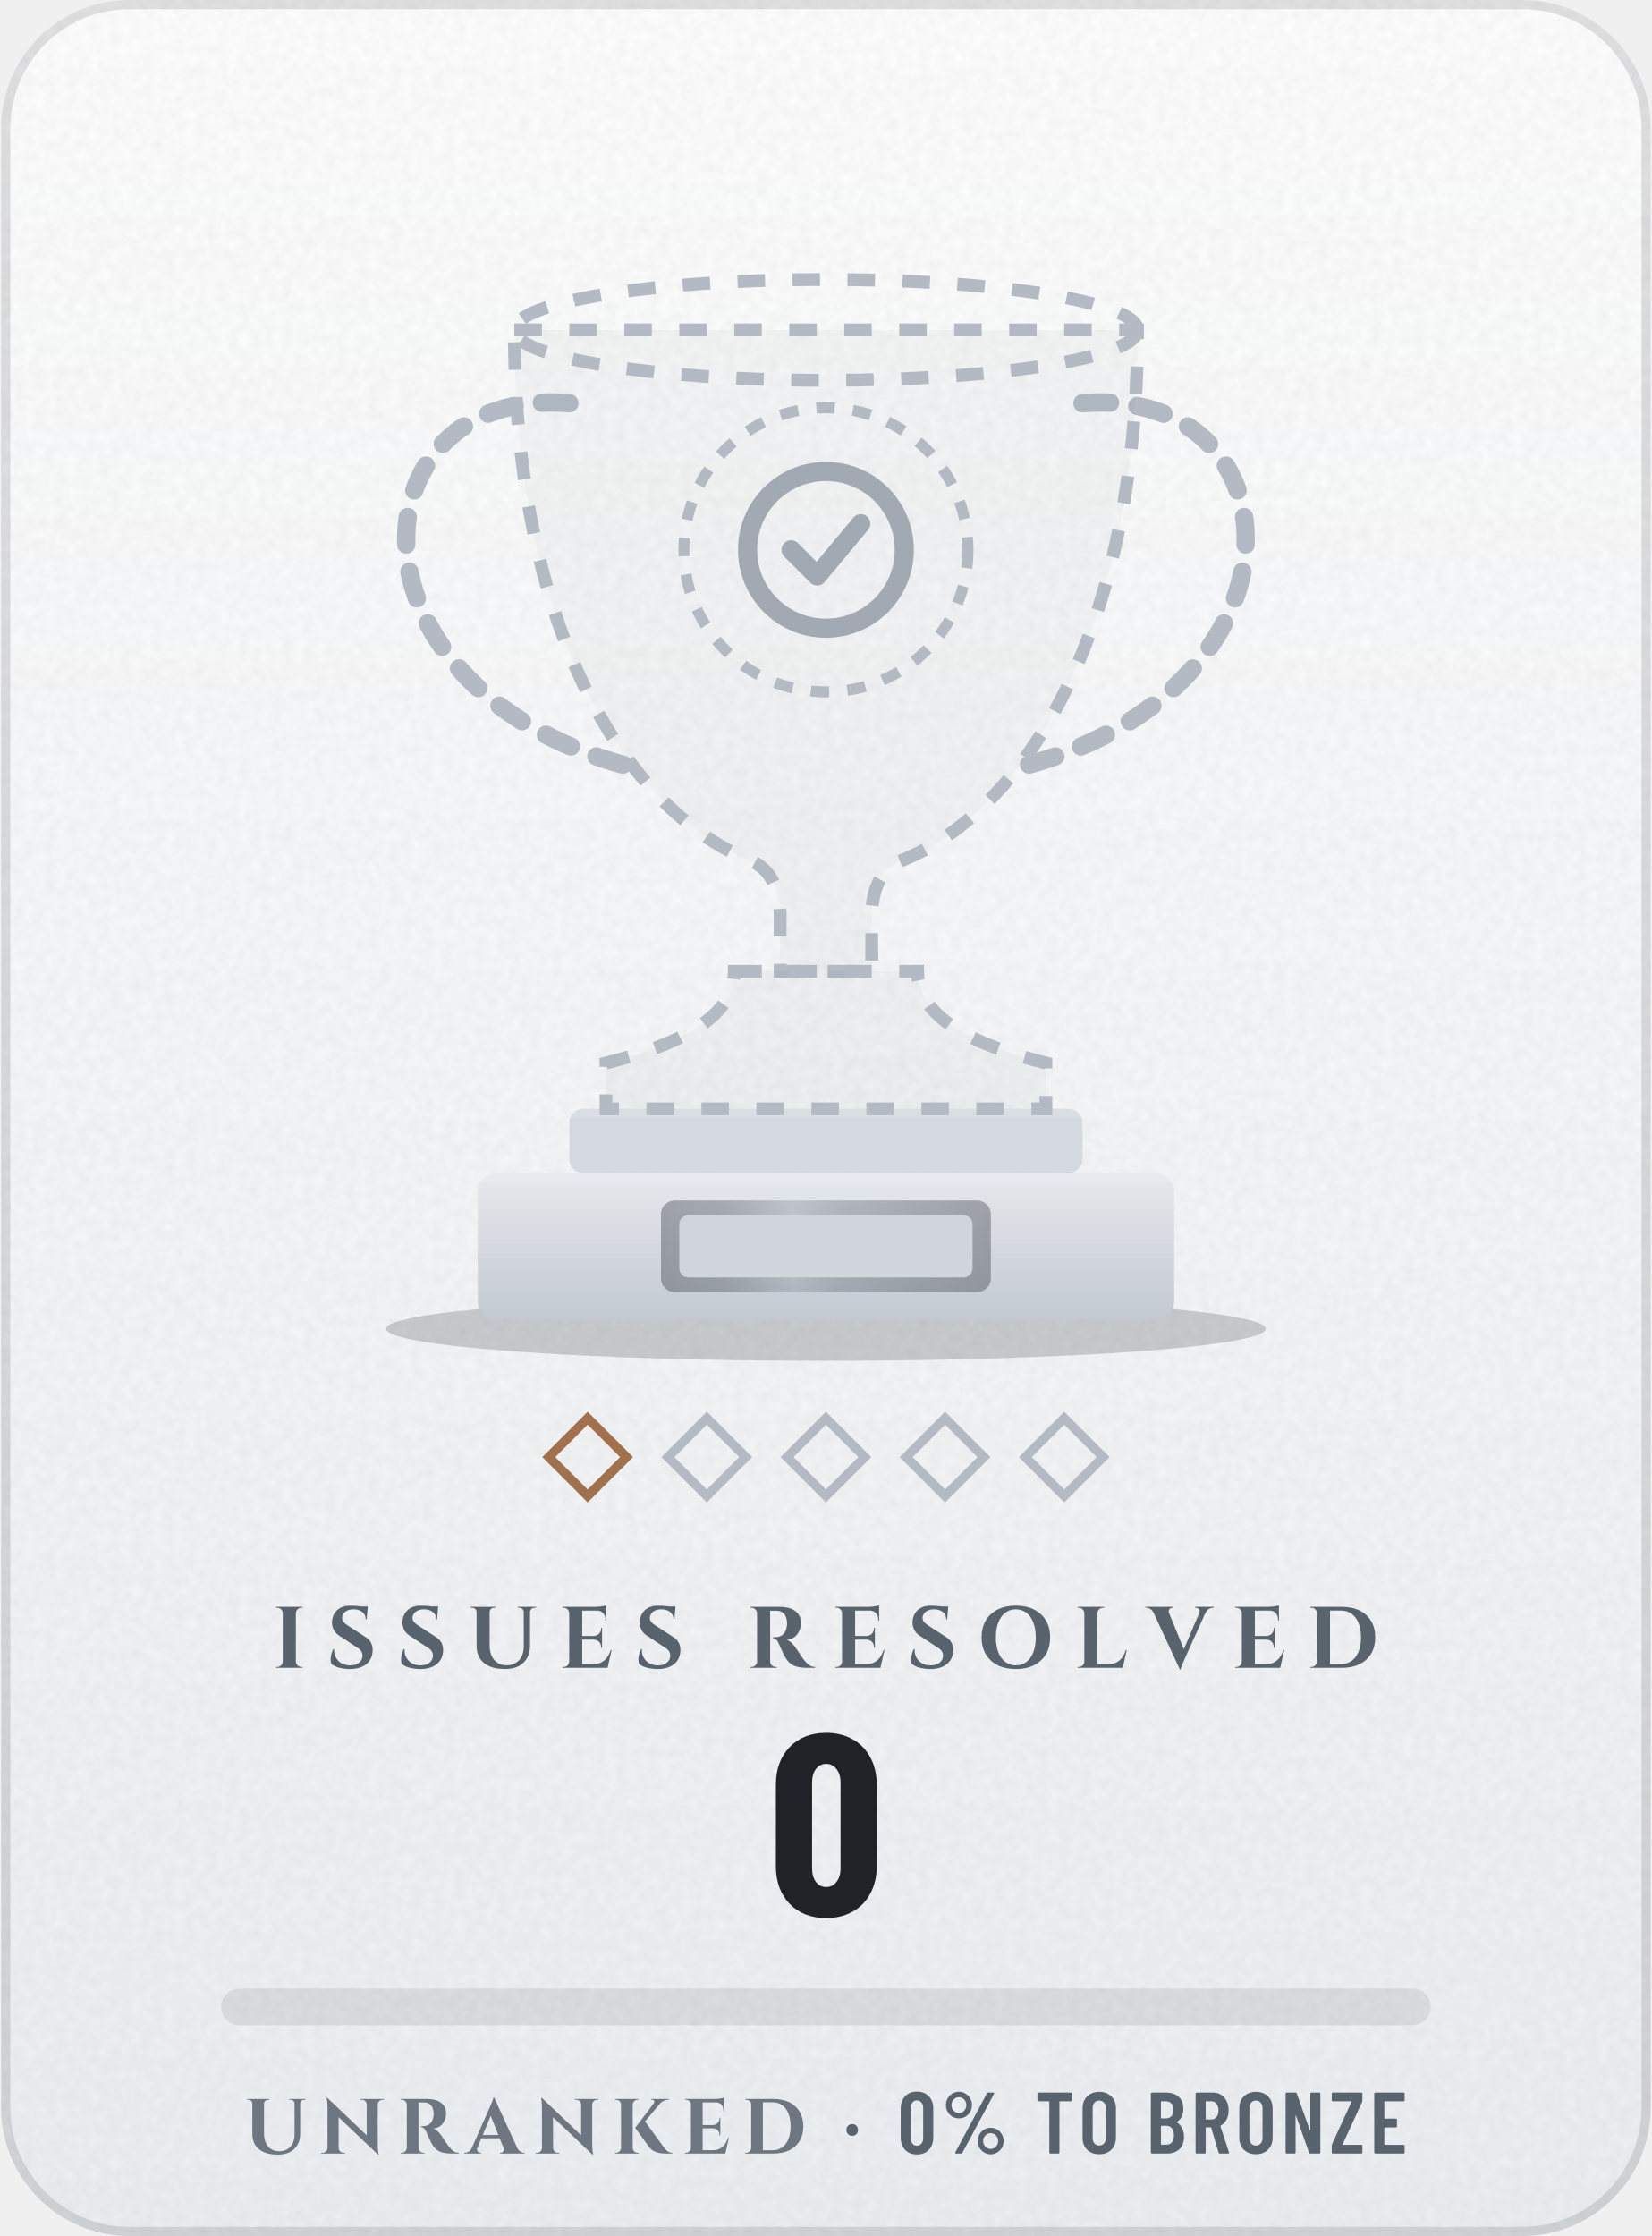
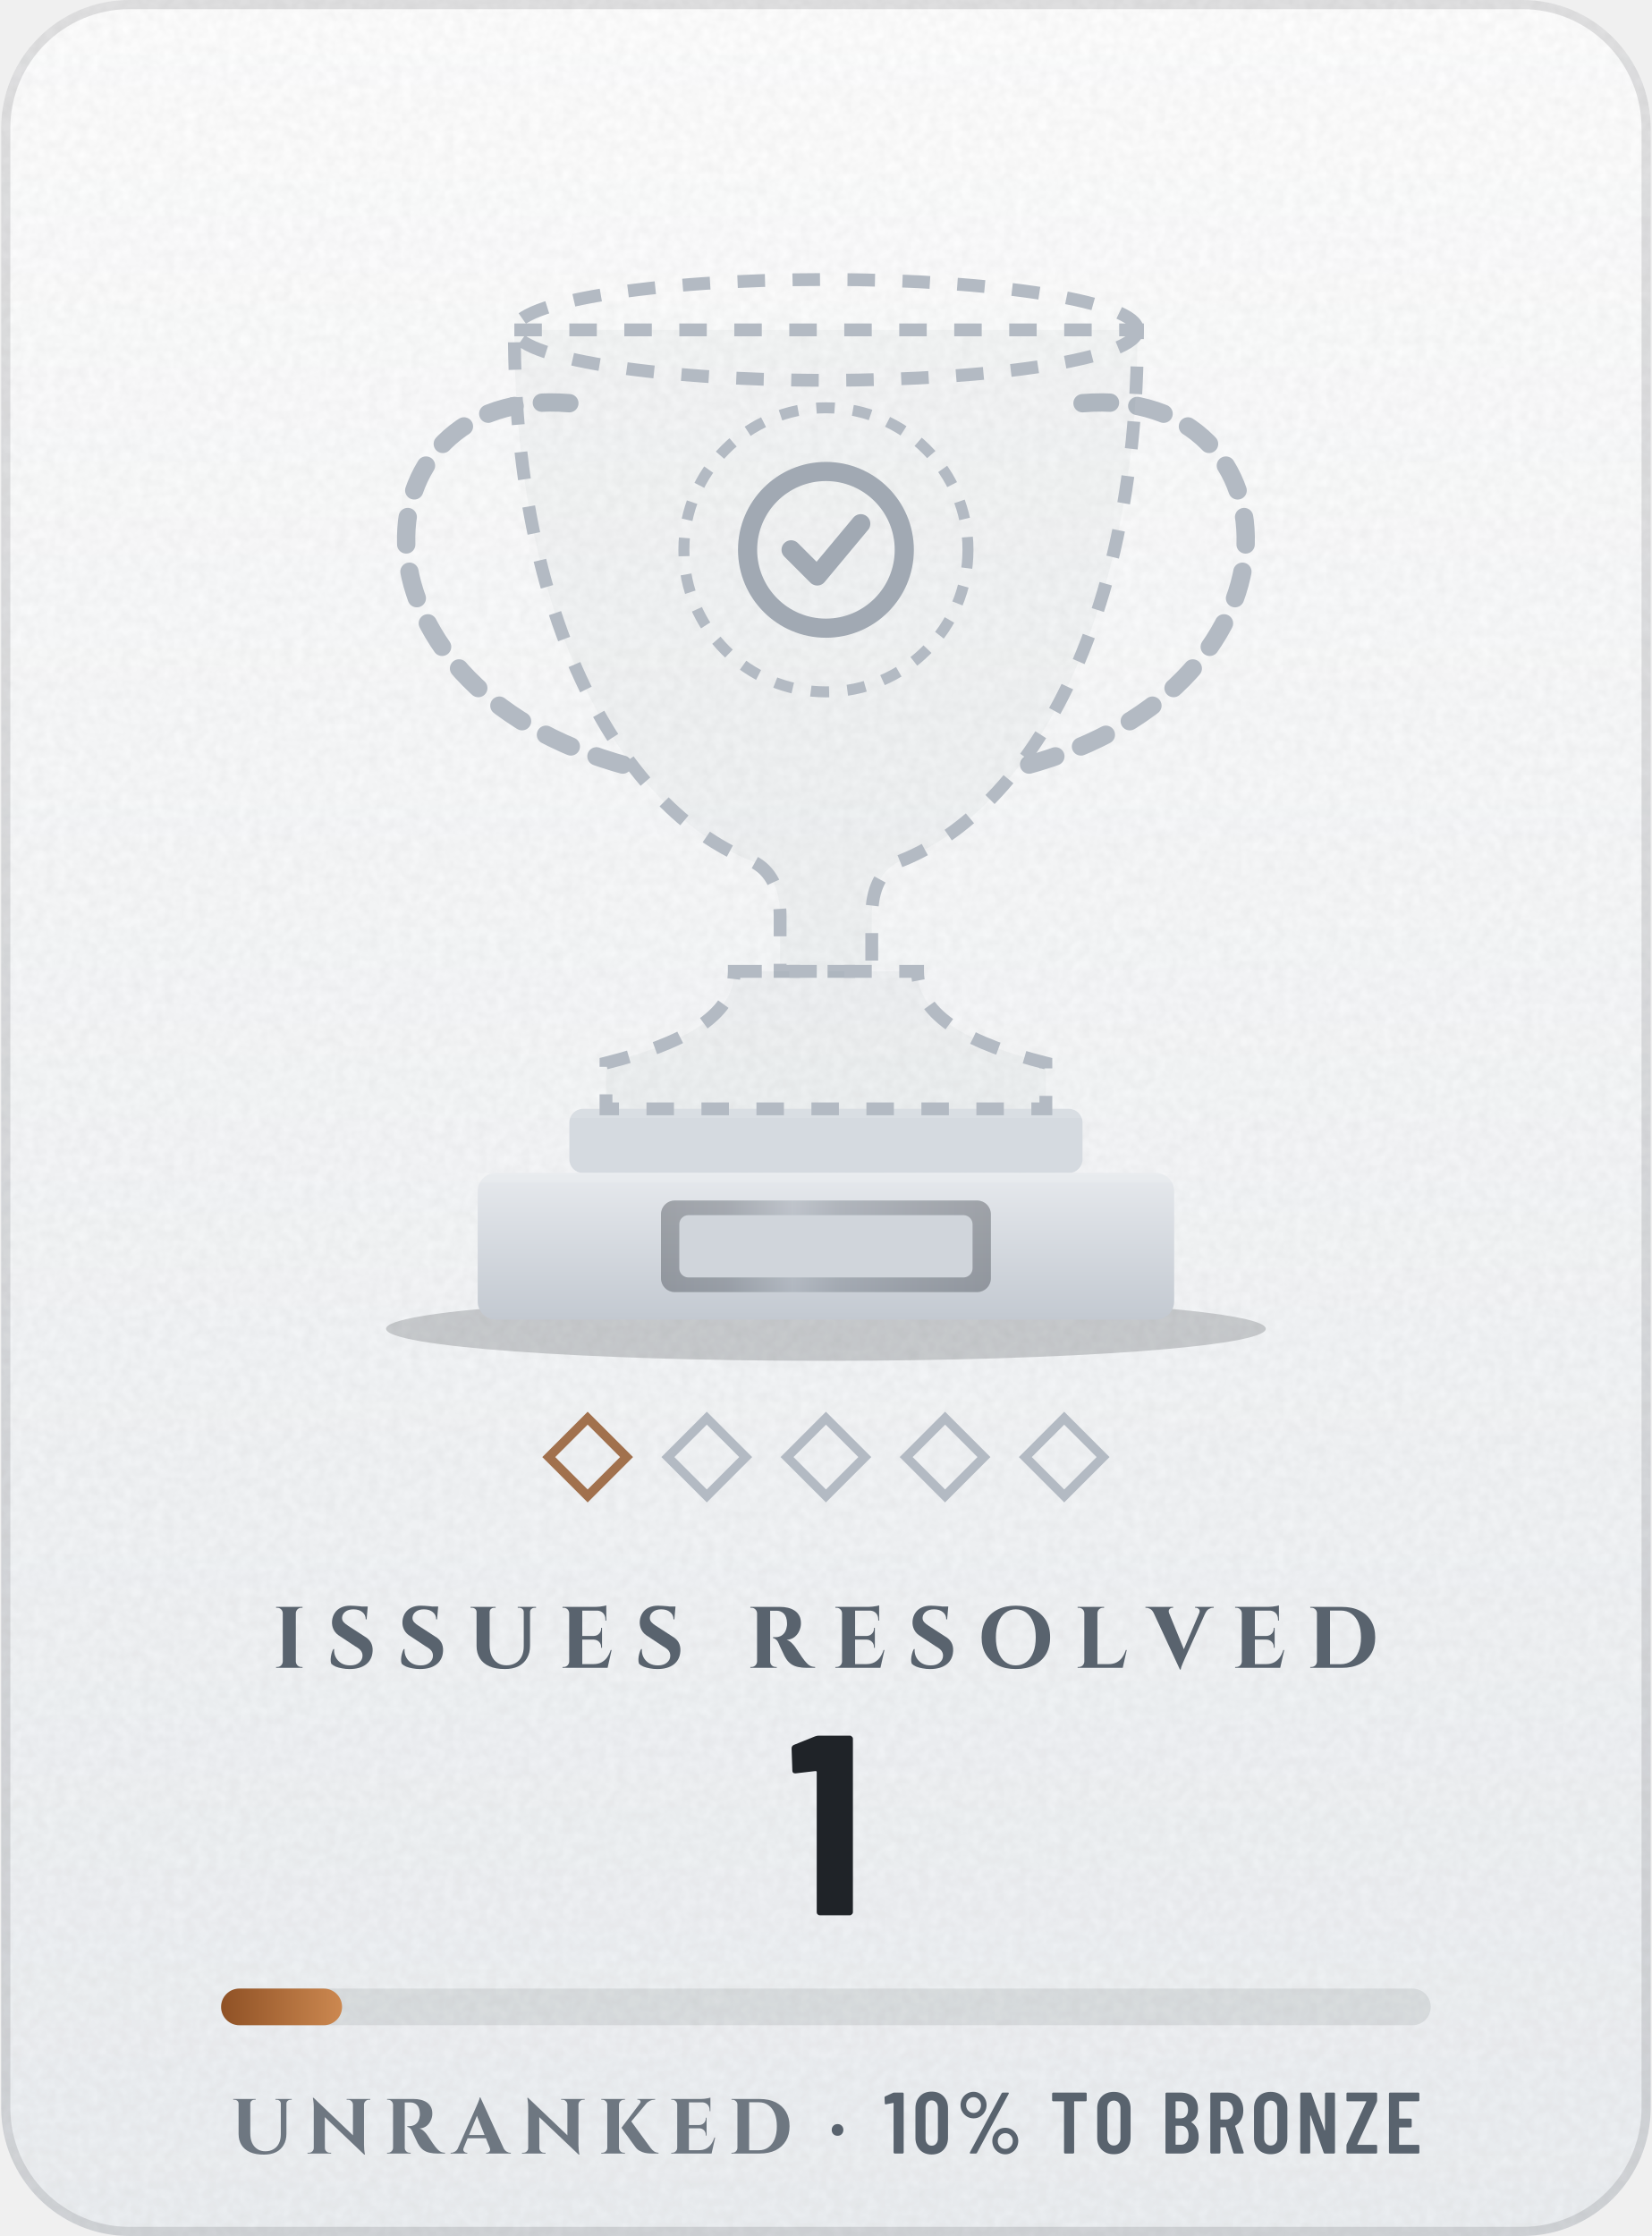
- <svg xmlns="http://www.w3.org/2000/svg" width="164" height="222" viewBox="0 0 180 244" role="img" aria-label="Issues Resolved trophy: Unranked, 0, 0% to Bronze">
+ <svg xmlns="http://www.w3.org/2000/svg" width="164" height="222" viewBox="0 0 180 244" role="img" aria-label="Issues Resolved trophy: Unranked, 1, 10% to Bronze">
  <defs>
    <linearGradient id="bg" x1="0" y1="0" x2="0" y2="1">
      <stop offset="0" stop-color="#FFFFFF" />
      <stop offset="1" stop-color="#EDF0F3" />
    </linearGradient>
    <clipPath id="card">
      <rect width="180" height="244" rx="14" />
    </clipPath>
    <filter id="grain" x="0" y="0" width="100%" height="100%">
      <feTurbulence type="fractalNoise" baseFrequency=".85" numOctaves="2" stitchTiles="stitch" />
      <feColorMatrix values="0 0 0 0 0 0 0 0 0 0 0 0 0 0 0 0 0 0 .05 0" />
    </filter>
    <radialGradient id="glow" cx=".5" cy=".5" r=".5">
      <stop offset="0" stop-color="#5A626D" stop-opacity="0" />
      <stop offset="1" stop-color="#5A626D" stop-opacity="0" />
    </radialGradient>
    <linearGradient id="mh" x1="0" y1="0" x2="1" y2="0">
      <stop offset="0" stop-color="#252A32" />
      <stop offset="0.2" stop-color="#3A414B" />
      <stop offset="0.4" stop-color="#838B96" />
      <stop offset="0.54" stop-color="#5A626D" />
      <stop offset="0.78" stop-color="#3A414B" />
      <stop offset="1" stop-color="#252A32" />
    </linearGradient>
    <linearGradient id="md" x1="0" y1="0" x2="1" y2="1">
      <stop offset="0" stop-color="#252A32" />
      <stop offset="0.2" stop-color="#3A414B" />
      <stop offset="0.4" stop-color="#838B96" />
      <stop offset="0.54" stop-color="#5A626D" />
      <stop offset="0.78" stop-color="#3A414B" />
      <stop offset="1" stop-color="#252A32" />
    </linearGradient>
    <linearGradient id="mdr" x1="1" y1="1" x2="0" y2="0">
      <stop offset="0" stop-color="#252A32" />
      <stop offset="0.2" stop-color="#3A414B" />
      <stop offset="0.4" stop-color="#838B96" />
      <stop offset="0.54" stop-color="#5A626D" />
      <stop offset="0.78" stop-color="#3A414B" />
      <stop offset="1" stop-color="#252A32" />
    </linearGradient>
    <linearGradient id="dia" x1="0" y1="0" x2="1" y2="0">
      <stop offset="0" stop-color="#2F7DD1" />
      <stop offset=".5" stop-color="#7B61E0" />
      <stop offset="1" stop-color="#C2449A" />
    </linearGradient>
    <linearGradient id="pb" x1="0" y1="0" x2="1" y2="0">
      <stop offset="0" stop-color="#8F5125" />
      <stop offset="1" stop-color="#CC8850" />
    </linearGradient>
    <linearGradient id="shg" x1="0" y1="0" x2="1" y2="0">
      <stop offset="0" stop-color="#FFFFFF" stop-opacity="0" />
      <stop offset=".5" stop-color="#FFFFFF" stop-opacity=".6" />
      <stop offset="1" stop-color="#FFFFFF" stop-opacity="0" />
    </linearGradient>
    <linearGradient id="mu" gradientUnits="userSpaceOnUse" x1="38" y1="0" x2="142" y2="0">
      <stop offset="0" stop-color="#252A32" />
      <stop offset="0.2" stop-color="#3A414B" />
      <stop offset="0.4" stop-color="#838B96" />
      <stop offset="0.54" stop-color="#5A626D" />
      <stop offset="0.78" stop-color="#3A414B" />
      <stop offset="1" stop-color="#252A32" />
    </linearGradient>
    <linearGradient id="cone" x1="0" y1="0" x2="0" y2="1">
      <stop offset="0" stop-color="#FFFFFF" stop-opacity="0" />
      <stop offset="1" stop-color="#FFFFFF" stop-opacity="0" />
    </linearGradient>
    <linearGradient id="rim" x1="0" y1="0" x2="0" y2="1">
      <stop offset="0" stop-color="#181B20" />
      <stop offset="1" stop-color="#3A414B" />
    </linearGradient>
    <linearGradient id="pl" x1="0" y1="0" x2="0" y2="1">
      <stop offset="0" stop-color="#E6E9ED" />
      <stop offset="1" stop-color="#C3C9D1" />
    </linearGradient>
    <radialGradient id="en" cx=".4" cy=".35" r=".75">
      <stop offset="0" stop-color="#D85F77" />
      <stop offset=".6" stop-color="#CB2A4A" />
      <stop offset="1" stop-color="#5B1321" />
    </radialGradient>
    <clipPath id="cup">
      <path d="M56 36H124C124 70 111 89 98 94C96 95 95 97 95 100V106H85V100C85 97 84 95 82 94C69 89 56 70 56 36Z" />
      <path d="M80 106H100C100 111 106 114 114 116V121H66V116C74 114 80 111 80 106Z" />
    </clipPath>
  </defs>
  <g clip-path="url(#card)">
    <rect width="180" height="244" fill="url(#bg)" />
    <rect width="180" height="244" filter="url(#grain)" />
  </g>
  <rect x=".5" y=".5" width="179" height="243" rx="13.5" fill="none" stroke="#1F2328" stroke-opacity=".13" />
  <circle cx="90" cy="72" r="64" fill="url(#glow)" />
  <ellipse cx="90" cy="145" rx="48" ry="3.5" fill="#1F2328" fill-opacity=".2" />
  <rect x="62" y="121" width="56" height="7" rx="1.5" fill="#D5DAE0" />
  <rect x="62" y="121" width="56" height="1" fill="#FFFFFF" fill-opacity=".1" />
  <rect x="52" y="128" width="76" height="16" rx="2" fill="url(#pl)" />
  <rect x="52" y="128" width="76" height="1" fill="#FFFFFF" fill-opacity=".12" />
  <rect x="72" y="131" width="36" height="10" rx="1.5" fill="url(#mh)" opacity="0.35" />
  <rect x="74" y="132.6" width="32" height="6.8" rx="1" fill="#D0D5DB" />
  <path d="M62 44C38 42 36 76 70 84M118 44C142 42 144 76 110 84" fill="none" stroke="#B3BAC3" stroke-width="2" stroke-dasharray="3 3" stroke-linecap="round" />
  <path d="M56 36H124C124 70 111 89 98 94C96 95 95 97 95 100V106H85V100C85 97 84 95 82 94C69 89 56 70 56 36Z" fill="#1F2328" fill-opacity=".03" stroke="#B3BAC3" stroke-width="1.4" stroke-dasharray="3 3" />
  <path d="M80 106H100C100 111 106 114 114 116V121H66V116C74 114 80 111 80 106Z" fill="#1F2328" fill-opacity=".03" stroke="#B3BAC3" stroke-width="1.4" stroke-dasharray="3 3" />
  <ellipse cx="90" cy="36" rx="34" ry="5.5" fill="none" stroke="#B3BAC3" stroke-width="1.4" stroke-dasharray="3 3" />
  <circle cx="90" cy="60" r="15.5" fill="none" stroke="#B3BAC3" stroke-width="1.2" stroke-dasharray="2 2" />
  <g transform="translate(78.6 48.6) scale(0.95)" fill="none" stroke="#A1A9B3" stroke-width="2.2" stroke-linecap="round" stroke-linejoin="round">
    <circle cx="12" cy="12" r="9" />
    <path d="M8 12l3 3 5-6" />
  </g>
  <rect x="-3" y="-3" width="6" height="6" transform="translate(64 159) rotate(45)" fill="none" stroke="#8F5125" stroke-opacity=".8" />
  <rect x="-3" y="-3" width="6" height="6" transform="translate(77 159) rotate(45)" fill="none" stroke="#B3BAC3" stroke-opacity="1" />
  <rect x="-3" y="-3" width="6" height="6" transform="translate(90 159) rotate(45)" fill="none" stroke="#B3BAC3" stroke-opacity="1" />
  <rect x="-3" y="-3" width="6" height="6" transform="translate(103 159) rotate(45)" fill="none" stroke="#B3BAC3" stroke-opacity="1" />
  <rect x="-3" y="-3" width="6" height="6" transform="translate(116 159) rotate(45)" fill="none" stroke="#B3BAC3" stroke-opacity="1" />
  <g transform="translate(29.6 182) scale(0.0095 -0.0095)" fill="#59636E">
    <use href="#s73" x="0" />
    <use href="#s83" x="619" />
    <use href="#s83" x="1428" />
    <use href="#s85" x="2238" />
    <use href="#s69" x="3290" />
    <use href="#s83" x="4154" />
    <use href="#s82" x="5445" />
    <use href="#s69" x="6424" />
    <use href="#s83" x="7287" />
    <use href="#s79" x="8097" />
    <use href="#s76" x="9207" />
    <use href="#s86" x="10056" />
    <use href="#s69" x="11016" />
    <use href="#s68" x="11879" />
  </g>
-   <g transform="translate(83.7 209) scale(0.028 -0.028)" fill="#1F2328">
-     <use href="#n48" x="0" />
+   <g transform="translate(86 209) scale(0.028 -0.028)" fill="#1F2328">
+     <use href="#n49" x="0" />
  </g>
  <rect x="24" y="217" width="132" height="4" rx="2" fill="#1F2328" fill-opacity=".09" />
-   <g transform="translate(26.5 235) scale(0.0085 -0.0085)" fill="#6E7781">
+   <rect x="24" y="217" width="13.2" height="4" rx="2" fill="url(#pb)" />
+   <g transform="translate(25 235) scale(0.0085 -0.0085)" fill="#6E7781">
    <use href="#s85" x="0" />
    <use href="#s78" x="962" />
    <use href="#s82" x="1968" />
    <use href="#s65" x="2857" />
    <use href="#s78" x="3715" />
    <use href="#s75" x="4721" />
    <use href="#s69" x="5619" />
    <use href="#s68" x="6392" />
  </g>
-   <g transform="translate(91.9 235) scale(0.009 -0.009)" fill="#59636E">
+   <g transform="translate(90.3 235) scale(0.009 -0.009)" fill="#59636E">
    <use href="#m183" x="0" />
  </g>
-   <g transform="translate(97.8 235) scale(0.0095 -0.0095)" fill="#59636E">
-     <use href="#m48" x="0" />
-     <use href="#m37" x="503" />
-     <use href="#m84" x="1580" />
-     <use href="#m79" x="2085" />
-     <use href="#m66" x="2857" />
-     <use href="#m82" x="3371" />
-     <use href="#m79" x="3885" />
-     <use href="#m78" x="4405" />
-     <use href="#m90" x="4964" />
-     <use href="#m69" x="5423" />
+   <g transform="translate(96.3 235) scale(0.0095 -0.0095)" fill="#59636E">
+     <use href="#m49" x="0" />
+     <use href="#m48" x="327" />
+     <use href="#m37" x="829" />
+     <use href="#m84" x="1907" />
+     <use href="#m79" x="2411" />
+     <use href="#m66" x="3183" />
+     <use href="#m82" x="3698" />
+     <use href="#m79" x="4212" />
+     <use href="#m78" x="4731" />
+     <use href="#m90" x="5291" />
+     <use href="#m69" x="5750" />
  </g>
  <defs>
    <path id="m37" d="M54 557Q54 598 74 633Q94 668 128 688Q163 709 204 709Q244 709 278 688Q313 668 333 633Q353 598 353 557Q353 515 333 480Q313 445 279 424Q245 404 204 404Q163 404 128 424Q94 445 74 480Q54 515 54 557ZM162 14 526 692Q530 700 541 700H599Q606 700 608 696Q610 692 607 686L243 8Q239 0 228 0H170Q163 0 161 4Q159 8 162 14ZM289 557Q289 594 264 620Q239 647 204 647Q168 647 143 621Q118 595 118 557Q118 519 143 492Q168 466 204 466Q240 466 264 492Q289 519 289 557ZM419 144Q419 185 439 220Q459 255 493 276Q527 296 568 296Q609 296 643 276Q677 255 697 220Q717 185 717 144Q717 102 697 67Q677 32 643 12Q609 -9 568 -9Q527 -9 493 12Q459 32 439 67Q419 102 419 144ZM654 144Q654 182 629 208Q604 234 568 234Q532 234 507 208Q482 182 482 144Q482 106 507 80Q532 53 568 53Q604 53 629 80Q654 106 654 144Z" />
    <path id="m48" d="M38 183V517Q38 604 89 658Q140 711 224 711Q309 711 360 658Q412 604 412 517V183Q412 96 360 42Q309 -11 224 -11Q140 -11 89 42Q38 96 38 183ZM296 176V524Q296 563 276 586Q257 610 224 610Q192 610 173 586Q154 563 154 524V176Q154 137 173 114Q192 90 224 90Q257 90 276 114Q296 137 296 176Z" />
+     <path id="m49" d="M122 700H218Q223 700 226 696Q230 693 230 688V12Q230 7 226 4Q223 0 218 0H126Q121 0 118 4Q114 7 114 12V576Q114 578 112 580Q111 582 109 581L27 565H24Q13 565 13 576L10 643Q10 653 18 657L107 697Q114 700 122 700Z" />
    <path id="m66" d="M242 0H66Q61 0 58 4Q54 7 54 12V688Q54 693 58 696Q61 700 66 700H224Q319 700 373 652Q427 604 427 512Q427 409 354 365Q349 362 352 359Q391 334 413 292Q435 250 435 192Q435 100 382 50Q328 0 242 0ZM170 595V409Q170 404 175 404H226Q267 404 290 429Q313 454 313 500Q313 548 290 574Q267 600 226 600H175Q170 600 170 595ZM319 208Q319 260 296 290Q273 319 233 319H175Q170 319 170 314V106Q170 101 175 101H233Q273 101 296 129Q319 157 319 208Z" />
    <path id="m69" d="M391 600H175Q170 600 170 595V406Q170 401 175 401H303Q308 401 312 398Q315 394 315 389V312Q315 307 312 304Q308 300 303 300H175Q170 300 170 295V105Q170 100 175 100H391Q396 100 400 96Q403 93 403 88V12Q403 7 400 4Q396 0 391 0H66Q61 0 58 4Q54 7 54 12V688Q54 693 58 696Q61 700 66 700H391Q396 700 400 696Q403 693 403 688V612Q403 607 400 604Q396 600 391 600Z" />
    <path id="m78" d="M350 700H441Q446 700 450 696Q453 693 453 688V12Q453 7 450 4Q446 0 441 0H336Q326 0 323 10L174 434Q173 437 170 436Q168 436 168 433L169 12Q169 7 166 4Q162 0 157 0H66Q61 0 58 4Q54 7 54 12V688Q54 693 58 696Q61 700 66 700H169Q179 700 182 690L332 269Q333 266 336 266Q338 267 338 270V688Q338 693 342 696Q345 700 350 700Z" />
    <path id="m79" d="M42 182V518Q42 604 94 656Q147 708 233 708Q319 708 372 656Q425 604 425 518V182Q425 96 372 44Q319 -8 233 -8Q147 -8 94 44Q42 96 42 182ZM309 177V523Q309 561 288 584Q267 608 233 608Q199 608 178 584Q158 561 158 523V177Q158 139 178 116Q199 92 233 92Q267 92 288 116Q309 139 309 177Z" />
    <path id="m82" d="M318 10 233 297Q231 301 228 301H175Q170 301 170 296V12Q170 7 166 4Q163 0 158 0H66Q61 0 58 4Q54 7 54 12V688Q54 693 58 696Q61 700 66 700H254Q307 700 348 674Q388 649 410 602Q433 556 433 496Q433 434 409 389Q385 344 342 321Q338 320 339 315L437 14Q438 12 438 9Q438 0 427 0H331Q321 0 318 10ZM170 595V396Q170 391 175 391H236Q272 391 294 419Q317 447 317 495Q317 543 294 572Q272 600 236 600H175Q170 600 170 595Z" />
    <path id="m84" d="M425 688V612Q425 607 422 604Q418 600 413 600H286Q281 600 281 595V12Q281 7 278 4Q274 0 269 0H177Q172 0 168 4Q165 7 165 12V595Q165 600 160 600H40Q35 600 32 604Q28 607 28 612V688Q28 693 32 696Q35 700 40 700H413Q418 700 422 696Q425 693 425 688Z" />
    <path id="m90" d="M25 12V92Q25 100 28 107L252 594Q253 596 252 598Q251 600 249 600H37Q32 600 28 604Q25 607 25 612V688Q25 693 28 696Q32 700 37 700H365Q370 700 374 696Q377 693 377 688V608Q377 601 374 593L150 106Q149 104 150 102Q151 100 153 100H365Q370 100 374 96Q377 93 377 88V12Q377 7 374 4Q370 0 365 0H37Q32 0 28 4Q25 7 25 12Z" />
    <path id="m183" d="M37 286Q37 317 57 337Q77 357 108 357Q139 357 158 337Q178 317 178 286Q178 255 158 235Q138 215 108 215Q77 215 57 235Q37 255 37 286Z" />
-     <path id="n48" d="M30 191V509Q30 600 84 656Q138 711 226 711Q284 711 329 686Q374 661 398 615Q423 569 423 509V191Q423 131 398 85Q374 39 329 14Q284 -11 226 -11Q138 -11 84 44Q30 100 30 191ZM282 183V517Q282 550 266 570Q251 590 226 590Q201 590 186 570Q171 550 171 517V183Q171 150 186 130Q201 110 226 110Q251 110 266 130Q282 150 282 183Z" />
+     <path id="n49" d="M115 700H236Q241 700 244 696Q248 693 248 688V12Q248 7 244 4Q241 0 236 0H119Q114 0 110 4Q107 7 107 12V558Q107 562 102 562L25 553H23Q12 553 12 564L9 650Q9 660 18 664L100 697Q108 700 115 700Z" />
    <path id="s65" d="M354 720 656 60Q671 36 690 25Q714 10 737 10H745V0H427V10H436Q456 10 471 26Q486 43 474 73L425 196H190L138 69Q132 52 136 39Q141 25 153 18Q165 10 177 10H186V0H-28V10H-19Q4 10 29 25Q48 36 62 60L296 589Q299 595 306 612Q314 628 322 649Q331 670 338 690Q345 709 345 720ZM208 238H408L310 484Z" />
    <path id="s68" d="M405 700Q523 700 609 658Q695 615 742 536Q788 458 788 350Q788 242 742 164Q695 85 609 42Q523 0 405 0H42V10H55Q81 10 100 28Q118 47 119 73V627Q119 653 100 672Q81 690 55 690H43L42 700ZM269 658V42H393Q465 42 517 80Q569 117 597 186Q625 255 625 350Q625 445 597 514Q569 583 517 620Q465 658 393 658Z" />
    <path id="s69" d="M606 205 560 0H42V10H55Q81 10 100 28Q118 47 119 73V627Q118 653 100 672Q81 690 55 690H42V700H423Q445 700 470 703Q494 706 515 710Q536 714 545 718V543H535V555Q535 601 508 629Q484 653 447 657H269V366H401Q438 367 462 392Q486 416 486 453V460H496V230H486V238Q486 275 462 299Q438 323 401 324H269V43H400Q450 43 488 62Q526 82 553 118Q580 155 596 205Z" />
    <path id="s73" d="M119 73V627Q118 653 100 672Q81 690 55 690H42V700H346V690H333Q307 690 288 672Q270 653 269 627V73Q270 47 288 28Q307 10 333 10H346V0H42V10H55Q81 10 100 28Q118 47 119 73Z" />
    <path id="s75" d="M119 73V627Q118 653 100 672Q81 690 55 690H42V700H346V690H333Q307 690 288 672Q270 653 269 627V73Q270 47 288 28Q307 10 333 10H346V0H42V10H55Q81 10 100 28Q118 47 119 73ZM734 700V691H730Q697 691 669 678Q645 666 627 650L427 412L675 72Q698 42 722 26Q746 11 777 10V0H695Q684 0 658 1Q633 2 601 9Q569 16 536 34Q504 51 480 83Q475 90 460 110Q445 130 425 158Q405 186 384 216Q362 245 343 271Q324 297 313 314L301 330L540 646Q551 662 543 676Q535 691 515 691H505V700Z" />
    <path id="s76" d="M606 205 560 0H42V10H55Q81 10 100 28Q118 47 119 73V627Q118 653 100 672Q81 690 55 690H42V700H346V690H333Q307 690 288 672Q270 653 269 627V43H400Q450 43 488 62Q526 82 553 118Q580 155 596 205Z" />
    <path id="s78" d="M108 715 613 234V629Q612 655 594 672Q577 690 551 690H532V700H835V690H817Q792 690 774 672Q756 655 755 629V114Q755 77 758 48Q761 18 764 2L767 -14H758L252 467L253 71Q253 46 271 28Q289 10 314 10H333V0H30V10H49Q74 10 92 28Q110 46 110 71V590Q110 646 104 681L98 715Z" />
    <path id="s79" d="M442 714Q562 714 650 670Q739 625 788 544Q836 463 836 350Q836 238 788 156Q739 75 650 30Q562 -14 442 -14Q322 -14 234 30Q145 75 97 156Q49 237 49 350Q49 462 97 544Q145 625 234 670Q322 714 442 714ZM442 28Q513 28 564 68Q615 107 643 179Q671 251 671 350Q671 449 643 521Q615 593 564 632Q513 672 442 672Q372 672 320 632Q269 593 241 521Q213 449 213 350Q213 251 241 179Q269 107 320 68Q372 28 442 28Z" />
    <path id="s82" d="M122 73V627Q121 653 102 672Q84 690 58 690H45V700H388Q433 700 476 690Q519 680 552 658Q586 636 606 600Q626 564 626 511Q626 469 608 428Q591 386 555 356Q519 327 462 321Q494 311 520 285Q547 259 564 233Q565 231 576 215Q586 199 602 176Q617 152 634 128Q651 104 665 86Q687 59 705 42Q723 26 743 18Q763 11 789 10V0H691Q637 0 593 10Q549 19 515 42Q481 65 456 104Q448 116 438 134Q429 153 419 174Q409 195 400 214Q390 234 383 250Q376 266 373 275Q360 307 342 323Q325 339 305 342V352H336Q363 352 388 363Q414 374 434 399Q454 424 462 468Q464 477 466 489Q467 501 466 516Q463 588 430 622Q397 655 348 656Q334 657 318 656Q301 656 288 656H272V73Q272 47 291 28Q310 10 336 10H348V0H45V10H58Q84 10 102 28Q121 47 122 73Z" />
    <path id="s83" d="M277 714Q297 714 326 712Q356 710 388 707Q399 705 409 704H476L475 692Q475 692 475 692L463 557H453Q453 609 414 640Q376 672 312 672Q254 672 218 644Q183 616 181 576Q180 546 200 524Q220 502 251 483L442 359Q488 333 512 291Q535 249 532 193Q527 95 457 40Q387 -14 267 -14Q223 -14 182 -6Q140 1 108 14Q76 28 57 47Q49 69 50 100Q51 131 60 163Q68 195 81 216H90Q86 165 108 122Q131 78 174 52Q218 27 278 28Q344 29 380 62Q416 94 416 140Q416 171 398 196Q379 221 337 244L162 360Q109 390 85 437Q61 484 66 539Q71 591 97 630Q123 670 168 692Q214 714 277 714Z" />
    <path id="s85" d="M326 700V690H310Q288 690 272 676Q257 662 257 640V260Q257 189 280 137Q304 85 348 57Q391 29 451 29Q512 29 556 56Q601 82 625 131Q649 180 649 247V640Q649 662 634 676Q618 690 596 690H580V700H790V690H774Q752 690 736 676Q721 662 721 640V253Q721 171 686 111Q652 51 588 18Q523 -14 432 -14Q326 -14 253 18Q180 51 144 110Q107 170 107 252V640Q107 662 92 676Q76 690 54 690H38V700Z" />
    <path id="s86" d="M368 -20 68 627Q52 661 28 676Q3 690 -20 690H-28V700H290V690H281Q262 690 248 674Q233 657 244 627L413 214L589 627Q602 657 586 674Q570 690 551 690H542V700H756V690H747Q725 690 700 676Q676 661 660 627H659L426 111Q424 105 416 88Q409 72 400 51Q391 30 384 10Q378 -9 377 -20Z" />
  </defs>
</svg>
